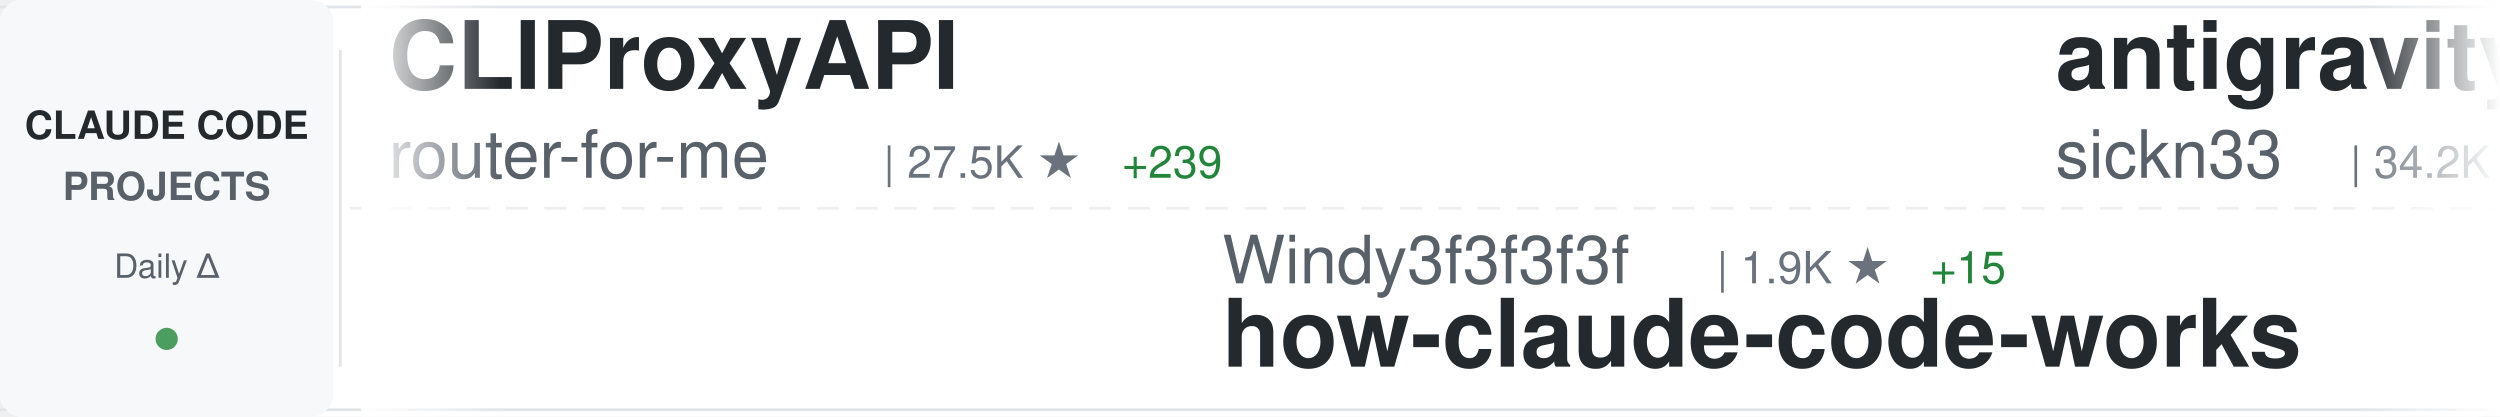
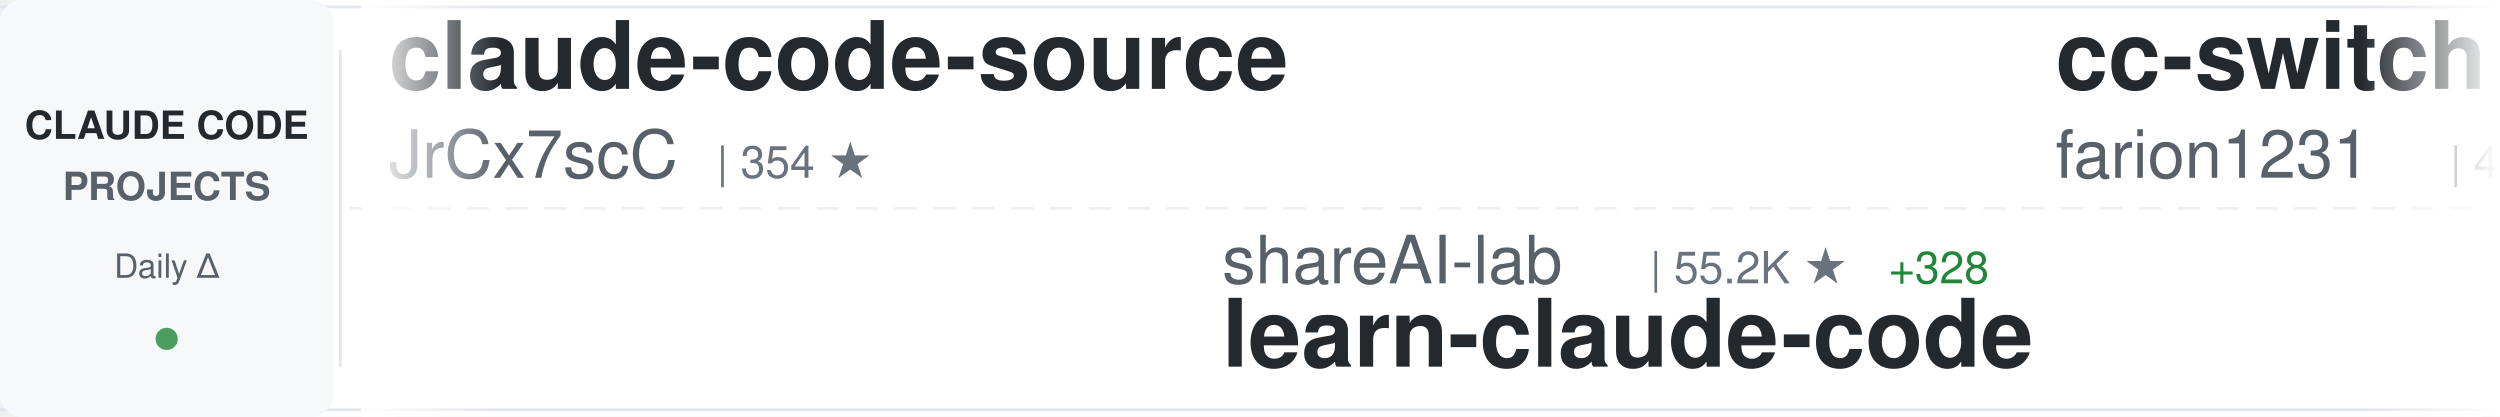
<svg xmlns="http://www.w3.org/2000/svg" width="900" height="150">
  <defs>
    <linearGradient id="awesomeLeftFade" x1="0%" y1="0%" x2="100%" y2="0%">
      <stop offset="0%" style="stop-color:#ffffff;stop-opacity:1" />
      <stop offset="100%" style="stop-color:#ffffff;stop-opacity:0" />
    </linearGradient>
    <linearGradient id="awesomeRightFade" x1="0%" y1="0%" x2="100%" y2="0%">
      <stop offset="0%" style="stop-color:#ffffff;stop-opacity:0" />
      <stop offset="100%" style="stop-color:#ffffff;stop-opacity:1" />
    </linearGradient>
  </defs>
  <rect width="900" height="150" fill="#ffffff" rx="8" />
  <rect x="0" y="2" width="900" height="1" fill="#e1e4e8" />
  <rect x="0" y="147" width="900" height="1" fill="#e1e4e8" />
  <line x1="0" y1="75" x2="900" y2="75" stroke="#e1e4e8" stroke-width="1" stroke-dasharray="8 6" opacity="0.6" />
  <rect x="0" y="0" width="120" height="150" fill="#f6f8fa" rx="8" />
  <text x="60" y="50" font-family="-apple-system, BlinkMacSystemFont, 'Segoe UI', Helvetica, Arial, sans-serif" font-size="14" font-weight="600" fill="#24292e" text-anchor="middle">CLAUDE CODE</text>
  <text x="60" y="72" font-family="-apple-system, BlinkMacSystemFont, 'Segoe UI', Helvetica, Arial, sans-serif" font-size="14" font-weight="600" fill="#586069" text-anchor="middle">PROJECTS</text>
  <text x="60" y="100" font-family="-apple-system, BlinkMacSystemFont, 'Segoe UI', Helvetica, Arial, sans-serif" font-size="12" font-weight="500" fill="#586069" text-anchor="middle">Daily Δ</text>
  <circle cx="60" cy="122" r="4" fill="#22863a" opacity="0.8" />
  <rect x="122" y="18" width="1" height="114" fill="#e1e4e8" />
  <clipPath id="awesomeTickerClip">
    <rect x="130" y="0" width="770" height="150" />
  </clipPath>
  <g clip-path="url(#awesomeTickerClip)">
    <g id="awesomeTickerItems">
      <animateTransform attributeName="transform" attributeType="XML" type="translate" from="0 0" to="-3000 0" dur="54s" repeatCount="indefinite" />
      <g transform="translate(0, 0)">
-         <text x="140" y="32" font-family="-apple-system, BlinkMacSystemFont, 'Segoe UI', Helvetica, Arial, sans-serif" font-size="34" font-weight="600" fill="#24292e">CLIProxyAPI</text>
-         <text x="140" y="64" font-family="-apple-system, BlinkMacSystemFont, 'Segoe UI', Helvetica, Arial, sans-serif" font-size="24" font-weight="400" fill="#586069">router-for-me</text>
-         <text x="318" y="64" font-family="-apple-system, BlinkMacSystemFont, 'Segoe UI', Helvetica, Arial, sans-serif" font-size="16" font-weight="500" fill="#6a737d">| 27.5K ★</text>
-         <text x="404" y="64" font-family="-apple-system, BlinkMacSystemFont, 'Segoe UI', Helvetica, Arial, sans-serif" font-size="16" font-weight="500" fill="#22863a"> +239</text>
+         <text x="140" y="32" font-family="-apple-system, BlinkMacSystemFont, 'Segoe UI', Helvetica, Arial, sans-serif" font-size="34" font-weight="600" fill="#24292e">claude-code-source</text>
+         <text x="140" y="64" font-family="-apple-system, BlinkMacSystemFont, 'Segoe UI', Helvetica, Arial, sans-serif" font-size="24" font-weight="400" fill="#586069">JrCx7scC</text>
+         <text x="258" y="64" font-family="-apple-system, BlinkMacSystemFont, 'Segoe UI', Helvetica, Arial, sans-serif" font-size="16" font-weight="500" fill="#6a737d">| 354 ★</text>
      </g>
      <g transform="translate(300, 0)">
-         <text x="140" y="102" font-family="-apple-system, BlinkMacSystemFont, 'Segoe UI', Helvetica, Arial, sans-serif" font-size="24" font-weight="400" fill="#586069">Windy3f3f3f3f</text>
-         <text x="318" y="102" font-family="-apple-system, BlinkMacSystemFont, 'Segoe UI', Helvetica, Arial, sans-serif" font-size="16" font-weight="500" fill="#6a737d">| 1.9K ★</text>
-         <text x="395" y="102" font-family="-apple-system, BlinkMacSystemFont, 'Segoe UI', Helvetica, Arial, sans-serif" font-size="16" font-weight="500" fill="#22863a"> +15</text>
-         <text x="140" y="132" font-family="-apple-system, BlinkMacSystemFont, 'Segoe UI', Helvetica, Arial, sans-serif" font-size="34" font-weight="600" fill="#24292e">how-claude-code-works</text>
+         <text x="140" y="102" font-family="-apple-system, BlinkMacSystemFont, 'Segoe UI', Helvetica, Arial, sans-serif" font-size="24" font-weight="400" fill="#586069">shareAI-lab</text>
+         <text x="294" y="102" font-family="-apple-system, BlinkMacSystemFont, 'Segoe UI', Helvetica, Arial, sans-serif" font-size="16" font-weight="500" fill="#6a737d">| 55.2K ★</text>
+         <text x="380" y="102" font-family="-apple-system, BlinkMacSystemFont, 'Segoe UI', Helvetica, Arial, sans-serif" font-size="16" font-weight="500" fill="#22863a"> +328</text>
+         <text x="140" y="132" font-family="-apple-system, BlinkMacSystemFont, 'Segoe UI', Helvetica, Arial, sans-serif" font-size="34" font-weight="600" fill="#24292e">learn-claude-code</text>
      </g>
      <g transform="translate(600, 0)">
-         <text x="140" y="32" font-family="-apple-system, BlinkMacSystemFont, 'Segoe UI', Helvetica, Arial, sans-serif" font-size="34" font-weight="600" fill="#24292e">antigravity-awesome-skil...</text>
-         <text x="140" y="64" font-family="-apple-system, BlinkMacSystemFont, 'Segoe UI', Helvetica, Arial, sans-serif" font-size="24" font-weight="400" fill="#586069">sickn33</text>
-         <text x="246" y="64" font-family="-apple-system, BlinkMacSystemFont, 'Segoe UI', Helvetica, Arial, sans-serif" font-size="16" font-weight="500" fill="#6a737d">| 34.2K ★</text>
-         <text x="332" y="64" font-family="-apple-system, BlinkMacSystemFont, 'Segoe UI', Helvetica, Arial, sans-serif" font-size="16" font-weight="500" fill="#22863a"> +186</text>
+         <text x="140" y="32" font-family="-apple-system, BlinkMacSystemFont, 'Segoe UI', Helvetica, Arial, sans-serif" font-size="34" font-weight="600" fill="#24292e">cc-switch</text>
+         <text x="140" y="64" font-family="-apple-system, BlinkMacSystemFont, 'Segoe UI', Helvetica, Arial, sans-serif" font-size="24" font-weight="400" fill="#586069">farion1231</text>
+         <text x="282" y="64" font-family="-apple-system, BlinkMacSystemFont, 'Segoe UI', Helvetica, Arial, sans-serif" font-size="16" font-weight="500" fill="#6a737d">| 48.1K ★</text>
+         <text x="368" y="64" font-family="-apple-system, BlinkMacSystemFont, 'Segoe UI', Helvetica, Arial, sans-serif" font-size="16" font-weight="500" fill="#22863a"> +655</text>
      </g>
      <g transform="translate(900, 0)">
-         <text x="140" y="102" font-family="-apple-system, BlinkMacSystemFont, 'Segoe UI', Helvetica, Arial, sans-serif" font-size="24" font-weight="400" fill="#586069">forrestchang</text>
-         <text x="306" y="102" font-family="-apple-system, BlinkMacSystemFont, 'Segoe UI', Helvetica, Arial, sans-serif" font-size="16" font-weight="500" fill="#6a737d">| 67.9K ★</text>
-         <text x="392" y="102" font-family="-apple-system, BlinkMacSystemFont, 'Segoe UI', Helvetica, Arial, sans-serif" font-size="16" font-weight="500" fill="#22863a"> +5.6K</text>
-         <text x="140" y="132" font-family="-apple-system, BlinkMacSystemFont, 'Segoe UI', Helvetica, Arial, sans-serif" font-size="34" font-weight="600" fill="#24292e">andrej-karpathy-skills</text>
+         <text x="140" y="102" font-family="-apple-system, BlinkMacSystemFont, 'Segoe UI', Helvetica, Arial, sans-serif" font-size="24" font-weight="400" fill="#586069">davila7</text>
+         <text x="246" y="102" font-family="-apple-system, BlinkMacSystemFont, 'Segoe UI', Helvetica, Arial, sans-serif" font-size="16" font-weight="500" fill="#6a737d">| 24.8K ★</text>
+         <text x="332" y="102" font-family="-apple-system, BlinkMacSystemFont, 'Segoe UI', Helvetica, Arial, sans-serif" font-size="16" font-weight="500" fill="#22863a"> +49</text>
+         <text x="140" y="132" font-family="-apple-system, BlinkMacSystemFont, 'Segoe UI', Helvetica, Arial, sans-serif" font-size="34" font-weight="600" fill="#24292e">claude-code-templates</text>
      </g>
      <g transform="translate(1200, 0)">
-         <text x="140" y="32" font-family="-apple-system, BlinkMacSystemFont, 'Segoe UI', Helvetica, Arial, sans-serif" font-size="34" font-weight="600" fill="#24292e">claude-howto</text>
-         <text x="140" y="64" font-family="-apple-system, BlinkMacSystemFont, 'Segoe UI', Helvetica, Arial, sans-serif" font-size="24" font-weight="400" fill="#586069">luongnv89</text>
-         <text x="270" y="64" font-family="-apple-system, BlinkMacSystemFont, 'Segoe UI', Helvetica, Arial, sans-serif" font-size="16" font-weight="500" fill="#6a737d">| 27.9K ★</text>
-         <text x="356" y="64" font-family="-apple-system, BlinkMacSystemFont, 'Segoe UI', Helvetica, Arial, sans-serif" font-size="16" font-weight="500" fill="#22863a"> +208</text>
+         <text x="140" y="32" font-family="-apple-system, BlinkMacSystemFont, 'Segoe UI', Helvetica, Arial, sans-serif" font-size="34" font-weight="600" fill="#24292e">claude-code-rev</text>
+         <text x="140" y="64" font-family="-apple-system, BlinkMacSystemFont, 'Segoe UI', Helvetica, Arial, sans-serif" font-size="24" font-weight="400" fill="#586069">oboard</text>
+         <text x="234" y="64" font-family="-apple-system, BlinkMacSystemFont, 'Segoe UI', Helvetica, Arial, sans-serif" font-size="16" font-weight="500" fill="#6a737d">| 3.0K ★</text>
+         <text x="311" y="64" font-family="-apple-system, BlinkMacSystemFont, 'Segoe UI', Helvetica, Arial, sans-serif" font-size="16" font-weight="500" fill="#22863a"> +8</text>
      </g>
      <g transform="translate(1500, 0)">
-         <text x="140" y="102" font-family="-apple-system, BlinkMacSystemFont, 'Segoe UI', Helvetica, Arial, sans-serif" font-size="24" font-weight="400" fill="#586069">musistudio</text>
-         <text x="282" y="102" font-family="-apple-system, BlinkMacSystemFont, 'Segoe UI', Helvetica, Arial, sans-serif" font-size="16" font-weight="500" fill="#6a737d">| 32.6K ★</text>
-         <text x="368" y="102" font-family="-apple-system, BlinkMacSystemFont, 'Segoe UI', Helvetica, Arial, sans-serif" font-size="16" font-weight="500" fill="#22863a"> +52</text>
-         <text x="140" y="132" font-family="-apple-system, BlinkMacSystemFont, 'Segoe UI', Helvetica, Arial, sans-serif" font-size="34" font-weight="600" fill="#24292e">claude-code-router</text>
+         <text x="140" y="102" font-family="-apple-system, BlinkMacSystemFont, 'Segoe UI', Helvetica, Arial, sans-serif" font-size="24" font-weight="400" fill="#586069">lintsinghua</text>
+         <text x="294" y="102" font-family="-apple-system, BlinkMacSystemFont, 'Segoe UI', Helvetica, Arial, sans-serif" font-size="16" font-weight="500" fill="#6a737d">| 2.9K ★</text>
+         <text x="371" y="102" font-family="-apple-system, BlinkMacSystemFont, 'Segoe UI', Helvetica, Arial, sans-serif" font-size="16" font-weight="500" fill="#22863a"> +28</text>
+         <text x="140" y="132" font-family="-apple-system, BlinkMacSystemFont, 'Segoe UI', Helvetica, Arial, sans-serif" font-size="34" font-weight="600" fill="#24292e">claude-code-book</text>
      </g>
      <g transform="translate(1800, 0)">
-         <text x="140" y="32" font-family="-apple-system, BlinkMacSystemFont, 'Segoe UI', Helvetica, Arial, sans-serif" font-size="34" font-weight="600" fill="#24292e">claude-code-security-rev...</text>
-         <text x="140" y="64" font-family="-apple-system, BlinkMacSystemFont, 'Segoe UI', Helvetica, Arial, sans-serif" font-size="24" font-weight="400" fill="#586069">anthropics</text>
-         <text x="282" y="64" font-family="-apple-system, BlinkMacSystemFont, 'Segoe UI', Helvetica, Arial, sans-serif" font-size="16" font-weight="500" fill="#6a737d">| 4.3K ★</text>
-         <text x="359" y="64" font-family="-apple-system, BlinkMacSystemFont, 'Segoe UI', Helvetica, Arial, sans-serif" font-size="16" font-weight="500" fill="#22863a"> +14</text>
+         <text x="140" y="32" font-family="-apple-system, BlinkMacSystemFont, 'Segoe UI', Helvetica, Arial, sans-serif" font-size="34" font-weight="600" fill="#24292e">Claude-Code</text>
+         <text x="140" y="64" font-family="-apple-system, BlinkMacSystemFont, 'Segoe UI', Helvetica, Arial, sans-serif" font-size="24" font-weight="400" fill="#586069">pengchengneo</text>
+         <text x="306" y="64" font-family="-apple-system, BlinkMacSystemFont, 'Segoe UI', Helvetica, Arial, sans-serif" font-size="16" font-weight="500" fill="#6a737d">| 1.2K ★</text>
+         <text x="383" y="64" font-family="-apple-system, BlinkMacSystemFont, 'Segoe UI', Helvetica, Arial, sans-serif" font-size="16" font-weight="500" fill="#22863a"> +5</text>
      </g>
      <g transform="translate(2100, 0)">
-         <text x="140" y="102" font-family="-apple-system, BlinkMacSystemFont, 'Segoe UI', Helvetica, Arial, sans-serif" font-size="24" font-weight="400" fill="#586069">LING71671</text>
-         <text x="270" y="102" font-family="-apple-system, BlinkMacSystemFont, 'Segoe UI', Helvetica, Arial, sans-serif" font-size="16" font-weight="500" fill="#6a737d">| 764 ★</text>
-         <text x="338" y="102" font-family="-apple-system, BlinkMacSystemFont, 'Segoe UI', Helvetica, Arial, sans-serif" font-size="16" font-weight="500" fill="#22863a"> +3</text>
-         <text x="140" y="132" font-family="-apple-system, BlinkMacSystemFont, 'Segoe UI', Helvetica, Arial, sans-serif" font-size="34" font-weight="600" fill="#24292e">Open-ClaudeCode</text>
+         <text x="140" y="102" font-family="-apple-system, BlinkMacSystemFont, 'Segoe UI', Helvetica, Arial, sans-serif" font-size="24" font-weight="400" fill="#586069">Donchitos</text>
+         <text x="270" y="102" font-family="-apple-system, BlinkMacSystemFont, 'Segoe UI', Helvetica, Arial, sans-serif" font-size="16" font-weight="500" fill="#6a737d">| 14.5K ★</text>
+         <text x="356" y="102" font-family="-apple-system, BlinkMacSystemFont, 'Segoe UI', Helvetica, Arial, sans-serif" font-size="16" font-weight="500" fill="#22863a"> +681</text>
+         <text x="140" y="132" font-family="-apple-system, BlinkMacSystemFont, 'Segoe UI', Helvetica, Arial, sans-serif" font-size="34" font-weight="600" fill="#24292e">Claude-Code-Game-Studios</text>
      </g>
      <g transform="translate(2400, 0)">
-         <text x="140" y="32" font-family="-apple-system, BlinkMacSystemFont, 'Segoe UI', Helvetica, Arial, sans-serif" font-size="34" font-weight="600" fill="#24292e">claude-code-proxy</text>
-         <text x="140" y="64" font-family="-apple-system, BlinkMacSystemFont, 'Segoe UI', Helvetica, Arial, sans-serif" font-size="24" font-weight="400" fill="#586069">1rgs</text>
-         <text x="210" y="64" font-family="-apple-system, BlinkMacSystemFont, 'Segoe UI', Helvetica, Arial, sans-serif" font-size="16" font-weight="500" fill="#6a737d">| 3.5K ★</text>
-         <text x="287" y="64" font-family="-apple-system, BlinkMacSystemFont, 'Segoe UI', Helvetica, Arial, sans-serif" font-size="16" font-weight="500" fill="#22863a"> +8</text>
+         <text x="140" y="32" font-family="-apple-system, BlinkMacSystemFont, 'Segoe UI', Helvetica, Arial, sans-serif" font-size="34" font-weight="600" fill="#24292e">claude-code-showcase</text>
+         <text x="140" y="64" font-family="-apple-system, BlinkMacSystemFont, 'Segoe UI', Helvetica, Arial, sans-serif" font-size="24" font-weight="400" fill="#586069">ChrisWiles</text>
+         <text x="282" y="64" font-family="-apple-system, BlinkMacSystemFont, 'Segoe UI', Helvetica, Arial, sans-serif" font-size="16" font-weight="500" fill="#6a737d">| 5.8K ★</text>
+         <text x="359" y="64" font-family="-apple-system, BlinkMacSystemFont, 'Segoe UI', Helvetica, Arial, sans-serif" font-size="16" font-weight="500" fill="#22863a"> +8</text>
      </g>
      <g transform="translate(2700, 0)">
-         <text x="140" y="102" font-family="-apple-system, BlinkMacSystemFont, 'Segoe UI', Helvetica, Arial, sans-serif" font-size="24" font-weight="400" fill="#586069">bfly123</text>
-         <text x="246" y="102" font-family="-apple-system, BlinkMacSystemFont, 'Segoe UI', Helvetica, Arial, sans-serif" font-size="16" font-weight="500" fill="#6a737d">| 2.3K ★</text>
-         <text x="323" y="102" font-family="-apple-system, BlinkMacSystemFont, 'Segoe UI', Helvetica, Arial, sans-serif" font-size="16" font-weight="500" fill="#22863a"> +5</text>
-         <text x="140" y="132" font-family="-apple-system, BlinkMacSystemFont, 'Segoe UI', Helvetica, Arial, sans-serif" font-size="34" font-weight="600" fill="#24292e">claude_code_bridge</text>
+         <text x="140" y="102" font-family="-apple-system, BlinkMacSystemFont, 'Segoe UI', Helvetica, Arial, sans-serif" font-size="24" font-weight="400" fill="#586069">sickn33</text>
+         <text x="246" y="102" font-family="-apple-system, BlinkMacSystemFont, 'Segoe UI', Helvetica, Arial, sans-serif" font-size="16" font-weight="500" fill="#6a737d">| 34.2K ★</text>
+         <text x="332" y="102" font-family="-apple-system, BlinkMacSystemFont, 'Segoe UI', Helvetica, Arial, sans-serif" font-size="16" font-weight="500" fill="#22863a"> +196</text>
+         <text x="140" y="132" font-family="-apple-system, BlinkMacSystemFont, 'Segoe UI', Helvetica, Arial, sans-serif" font-size="34" font-weight="600" fill="#24292e">antigravity-awesome-skil...</text>
      </g>
      <g transform="translate(3000, 0)">
-         <text x="140" y="32" font-family="-apple-system, BlinkMacSystemFont, 'Segoe UI', Helvetica, Arial, sans-serif" font-size="34" font-weight="600" fill="#24292e">CLIProxyAPI</text>
-         <text x="140" y="64" font-family="-apple-system, BlinkMacSystemFont, 'Segoe UI', Helvetica, Arial, sans-serif" font-size="24" font-weight="400" fill="#586069">router-for-me</text>
-         <text x="318" y="64" font-family="-apple-system, BlinkMacSystemFont, 'Segoe UI', Helvetica, Arial, sans-serif" font-size="16" font-weight="500" fill="#6a737d">| 27.5K ★</text>
-         <text x="404" y="64" font-family="-apple-system, BlinkMacSystemFont, 'Segoe UI', Helvetica, Arial, sans-serif" font-size="16" font-weight="500" fill="#22863a"> +239</text>
+         <text x="140" y="32" font-family="-apple-system, BlinkMacSystemFont, 'Segoe UI', Helvetica, Arial, sans-serif" font-size="34" font-weight="600" fill="#24292e">claude-code-source</text>
+         <text x="140" y="64" font-family="-apple-system, BlinkMacSystemFont, 'Segoe UI', Helvetica, Arial, sans-serif" font-size="24" font-weight="400" fill="#586069">JrCx7scC</text>
+         <text x="258" y="64" font-family="-apple-system, BlinkMacSystemFont, 'Segoe UI', Helvetica, Arial, sans-serif" font-size="16" font-weight="500" fill="#6a737d">| 354 ★</text>
      </g>
      <g transform="translate(3300, 0)">
-         <text x="140" y="102" font-family="-apple-system, BlinkMacSystemFont, 'Segoe UI', Helvetica, Arial, sans-serif" font-size="24" font-weight="400" fill="#586069">Windy3f3f3f3f</text>
-         <text x="318" y="102" font-family="-apple-system, BlinkMacSystemFont, 'Segoe UI', Helvetica, Arial, sans-serif" font-size="16" font-weight="500" fill="#6a737d">| 1.9K ★</text>
-         <text x="395" y="102" font-family="-apple-system, BlinkMacSystemFont, 'Segoe UI', Helvetica, Arial, sans-serif" font-size="16" font-weight="500" fill="#22863a"> +15</text>
-         <text x="140" y="132" font-family="-apple-system, BlinkMacSystemFont, 'Segoe UI', Helvetica, Arial, sans-serif" font-size="34" font-weight="600" fill="#24292e">how-claude-code-works</text>
+         <text x="140" y="102" font-family="-apple-system, BlinkMacSystemFont, 'Segoe UI', Helvetica, Arial, sans-serif" font-size="24" font-weight="400" fill="#586069">shareAI-lab</text>
+         <text x="294" y="102" font-family="-apple-system, BlinkMacSystemFont, 'Segoe UI', Helvetica, Arial, sans-serif" font-size="16" font-weight="500" fill="#6a737d">| 55.2K ★</text>
+         <text x="380" y="102" font-family="-apple-system, BlinkMacSystemFont, 'Segoe UI', Helvetica, Arial, sans-serif" font-size="16" font-weight="500" fill="#22863a"> +328</text>
+         <text x="140" y="132" font-family="-apple-system, BlinkMacSystemFont, 'Segoe UI', Helvetica, Arial, sans-serif" font-size="34" font-weight="600" fill="#24292e">learn-claude-code</text>
      </g>
      <g transform="translate(3600, 0)">
-         <text x="140" y="32" font-family="-apple-system, BlinkMacSystemFont, 'Segoe UI', Helvetica, Arial, sans-serif" font-size="34" font-weight="600" fill="#24292e">antigravity-awesome-skil...</text>
-         <text x="140" y="64" font-family="-apple-system, BlinkMacSystemFont, 'Segoe UI', Helvetica, Arial, sans-serif" font-size="24" font-weight="400" fill="#586069">sickn33</text>
-         <text x="246" y="64" font-family="-apple-system, BlinkMacSystemFont, 'Segoe UI', Helvetica, Arial, sans-serif" font-size="16" font-weight="500" fill="#6a737d">| 34.2K ★</text>
-         <text x="332" y="64" font-family="-apple-system, BlinkMacSystemFont, 'Segoe UI', Helvetica, Arial, sans-serif" font-size="16" font-weight="500" fill="#22863a"> +186</text>
+         <text x="140" y="32" font-family="-apple-system, BlinkMacSystemFont, 'Segoe UI', Helvetica, Arial, sans-serif" font-size="34" font-weight="600" fill="#24292e">cc-switch</text>
+         <text x="140" y="64" font-family="-apple-system, BlinkMacSystemFont, 'Segoe UI', Helvetica, Arial, sans-serif" font-size="24" font-weight="400" fill="#586069">farion1231</text>
+         <text x="282" y="64" font-family="-apple-system, BlinkMacSystemFont, 'Segoe UI', Helvetica, Arial, sans-serif" font-size="16" font-weight="500" fill="#6a737d">| 48.1K ★</text>
+         <text x="368" y="64" font-family="-apple-system, BlinkMacSystemFont, 'Segoe UI', Helvetica, Arial, sans-serif" font-size="16" font-weight="500" fill="#22863a"> +655</text>
      </g>
      <g transform="translate(3900, 0)">
-         <text x="140" y="102" font-family="-apple-system, BlinkMacSystemFont, 'Segoe UI', Helvetica, Arial, sans-serif" font-size="24" font-weight="400" fill="#586069">forrestchang</text>
-         <text x="306" y="102" font-family="-apple-system, BlinkMacSystemFont, 'Segoe UI', Helvetica, Arial, sans-serif" font-size="16" font-weight="500" fill="#6a737d">| 67.9K ★</text>
-         <text x="392" y="102" font-family="-apple-system, BlinkMacSystemFont, 'Segoe UI', Helvetica, Arial, sans-serif" font-size="16" font-weight="500" fill="#22863a"> +5.6K</text>
-         <text x="140" y="132" font-family="-apple-system, BlinkMacSystemFont, 'Segoe UI', Helvetica, Arial, sans-serif" font-size="34" font-weight="600" fill="#24292e">andrej-karpathy-skills</text>
+         <text x="140" y="102" font-family="-apple-system, BlinkMacSystemFont, 'Segoe UI', Helvetica, Arial, sans-serif" font-size="24" font-weight="400" fill="#586069">davila7</text>
+         <text x="246" y="102" font-family="-apple-system, BlinkMacSystemFont, 'Segoe UI', Helvetica, Arial, sans-serif" font-size="16" font-weight="500" fill="#6a737d">| 24.8K ★</text>
+         <text x="332" y="102" font-family="-apple-system, BlinkMacSystemFont, 'Segoe UI', Helvetica, Arial, sans-serif" font-size="16" font-weight="500" fill="#22863a"> +49</text>
+         <text x="140" y="132" font-family="-apple-system, BlinkMacSystemFont, 'Segoe UI', Helvetica, Arial, sans-serif" font-size="34" font-weight="600" fill="#24292e">claude-code-templates</text>
      </g>
    </g>
  </g>
  <rect x="130" y="0" width="50" height="150" fill="url(#awesomeLeftFade)" />
  <rect x="850" y="0" width="50" height="150" fill="url(#awesomeRightFade)" />
</svg>
